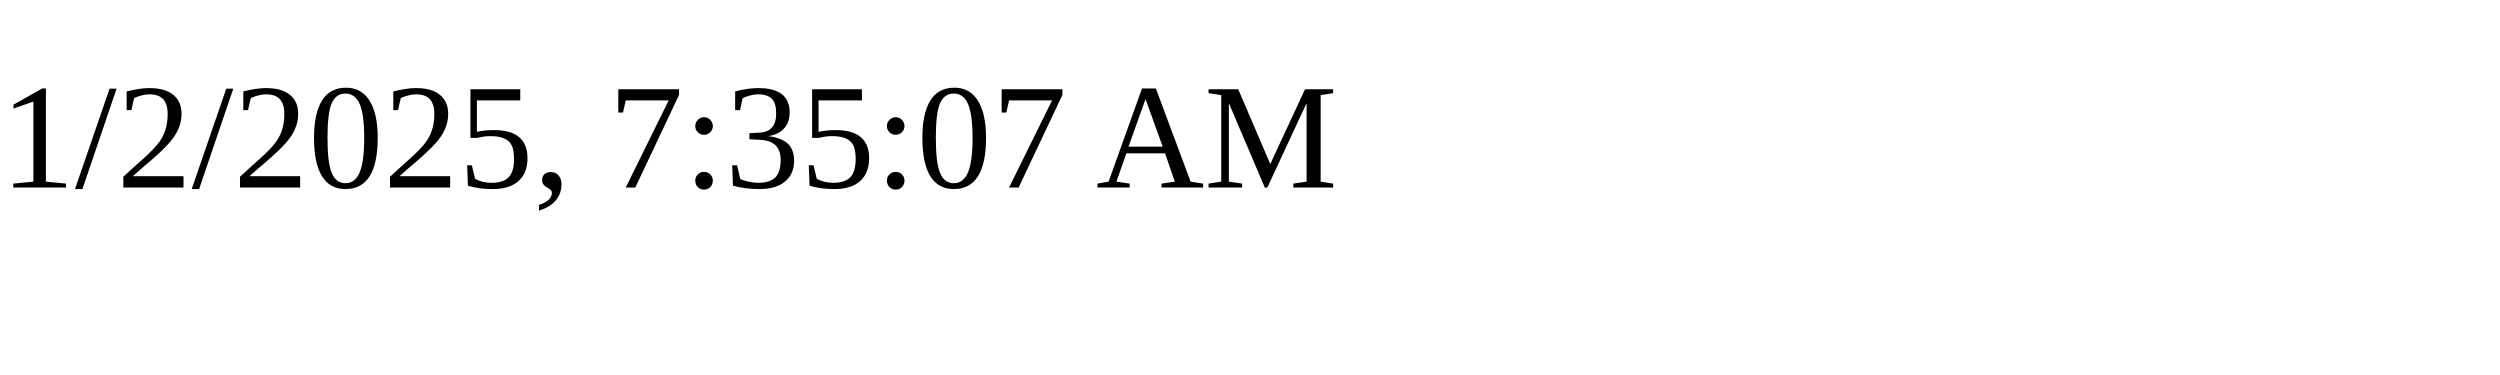
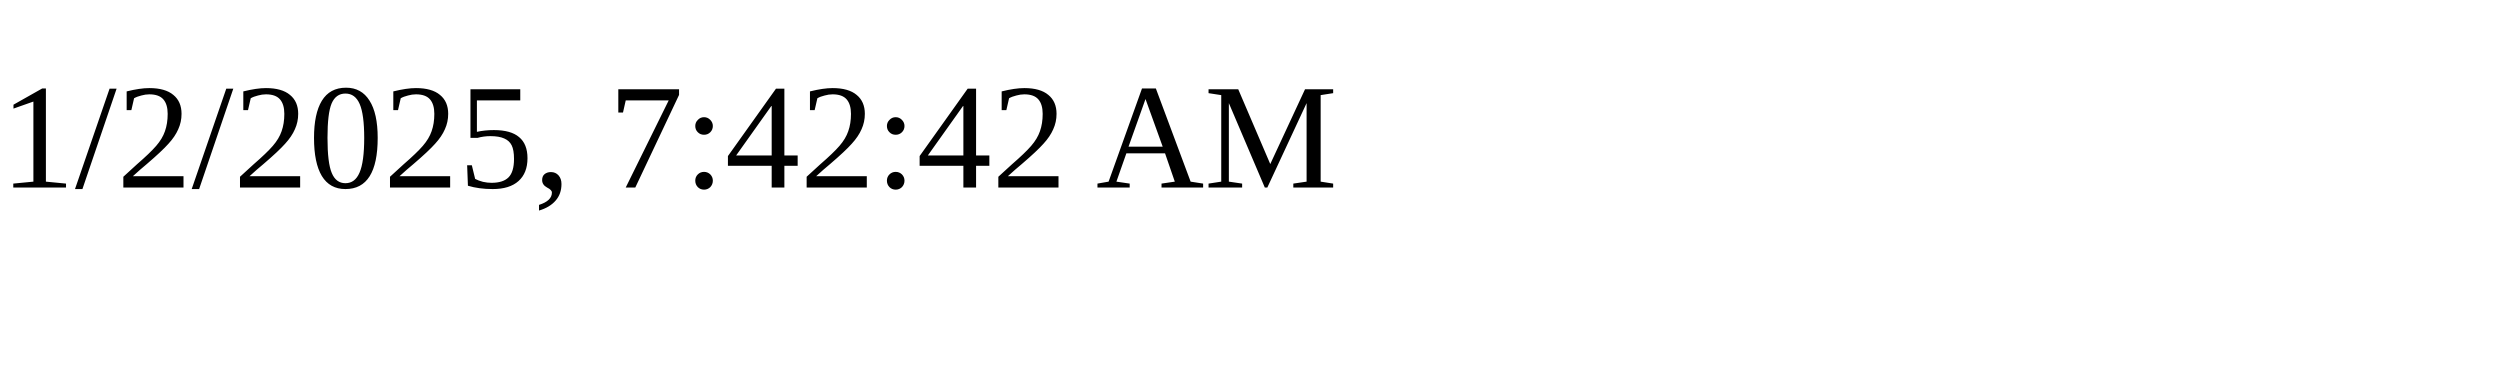
<svg xmlns="http://www.w3.org/2000/svg" height="30" width="200">
-   <text x="0" y="15">1/2/2025, 7:35:07 AM</text>
+   <text x="0" y="15">1/2/2025, 7:42:42 AM</text>
</svg>
